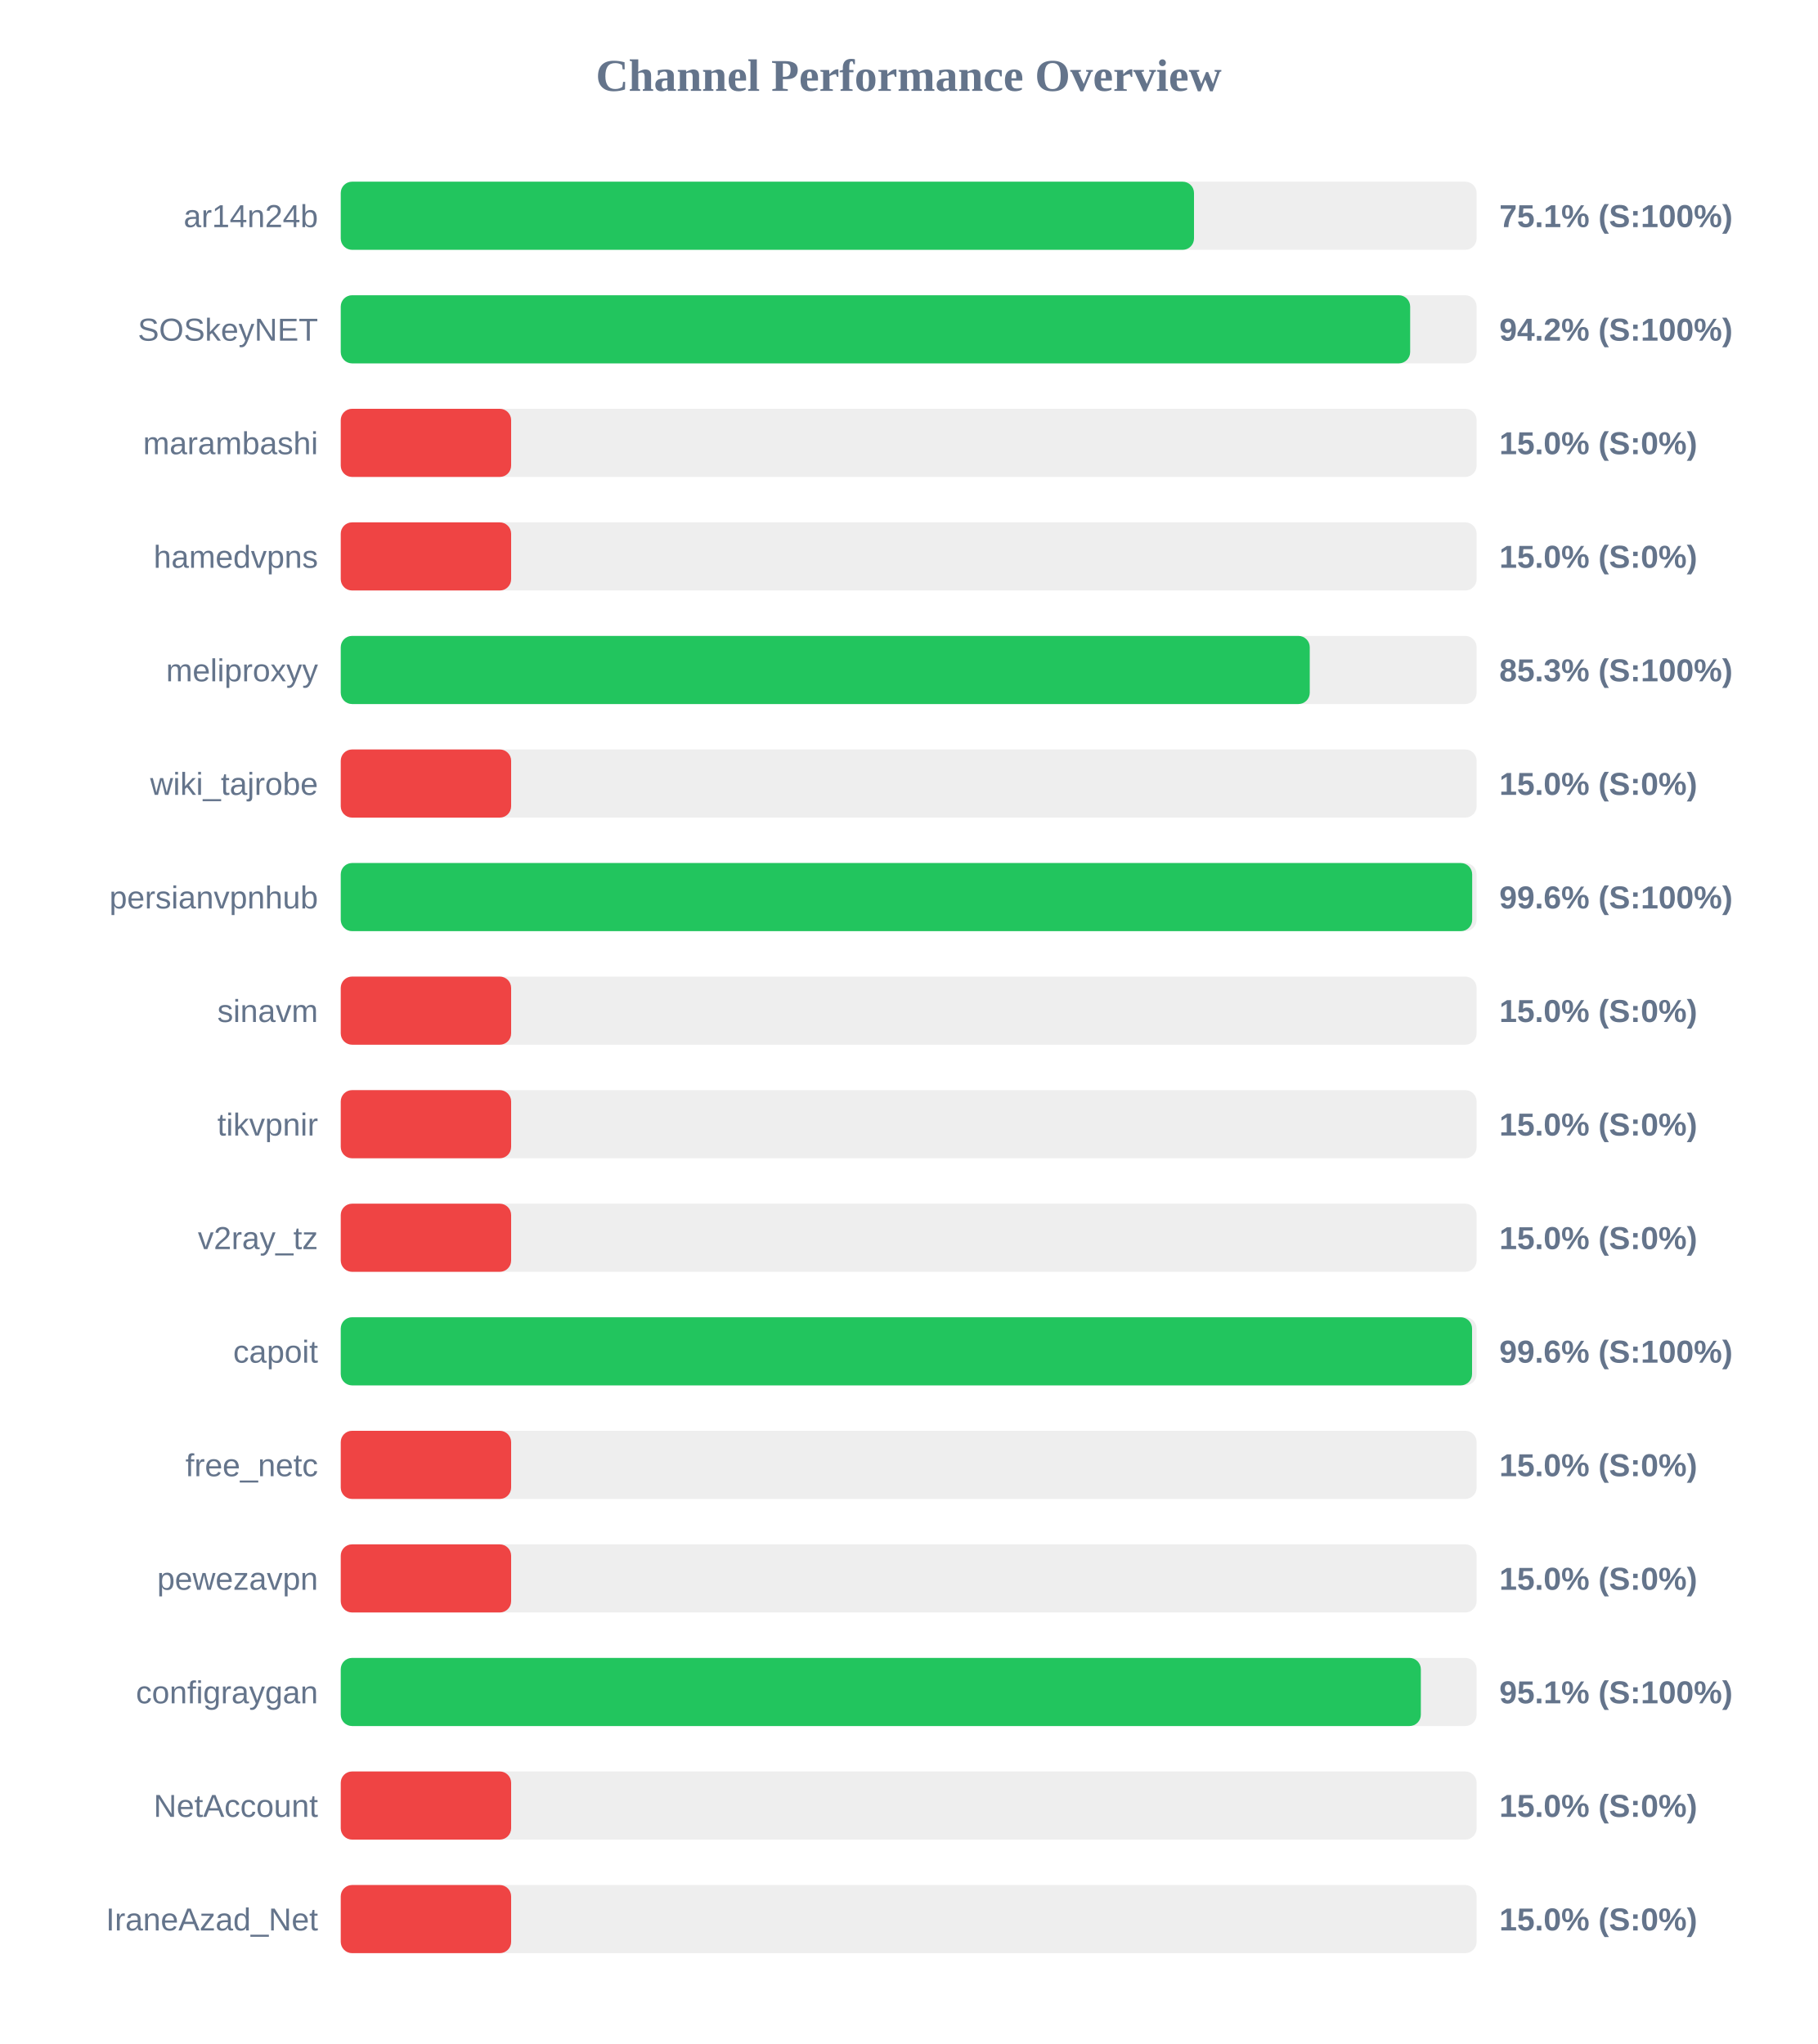
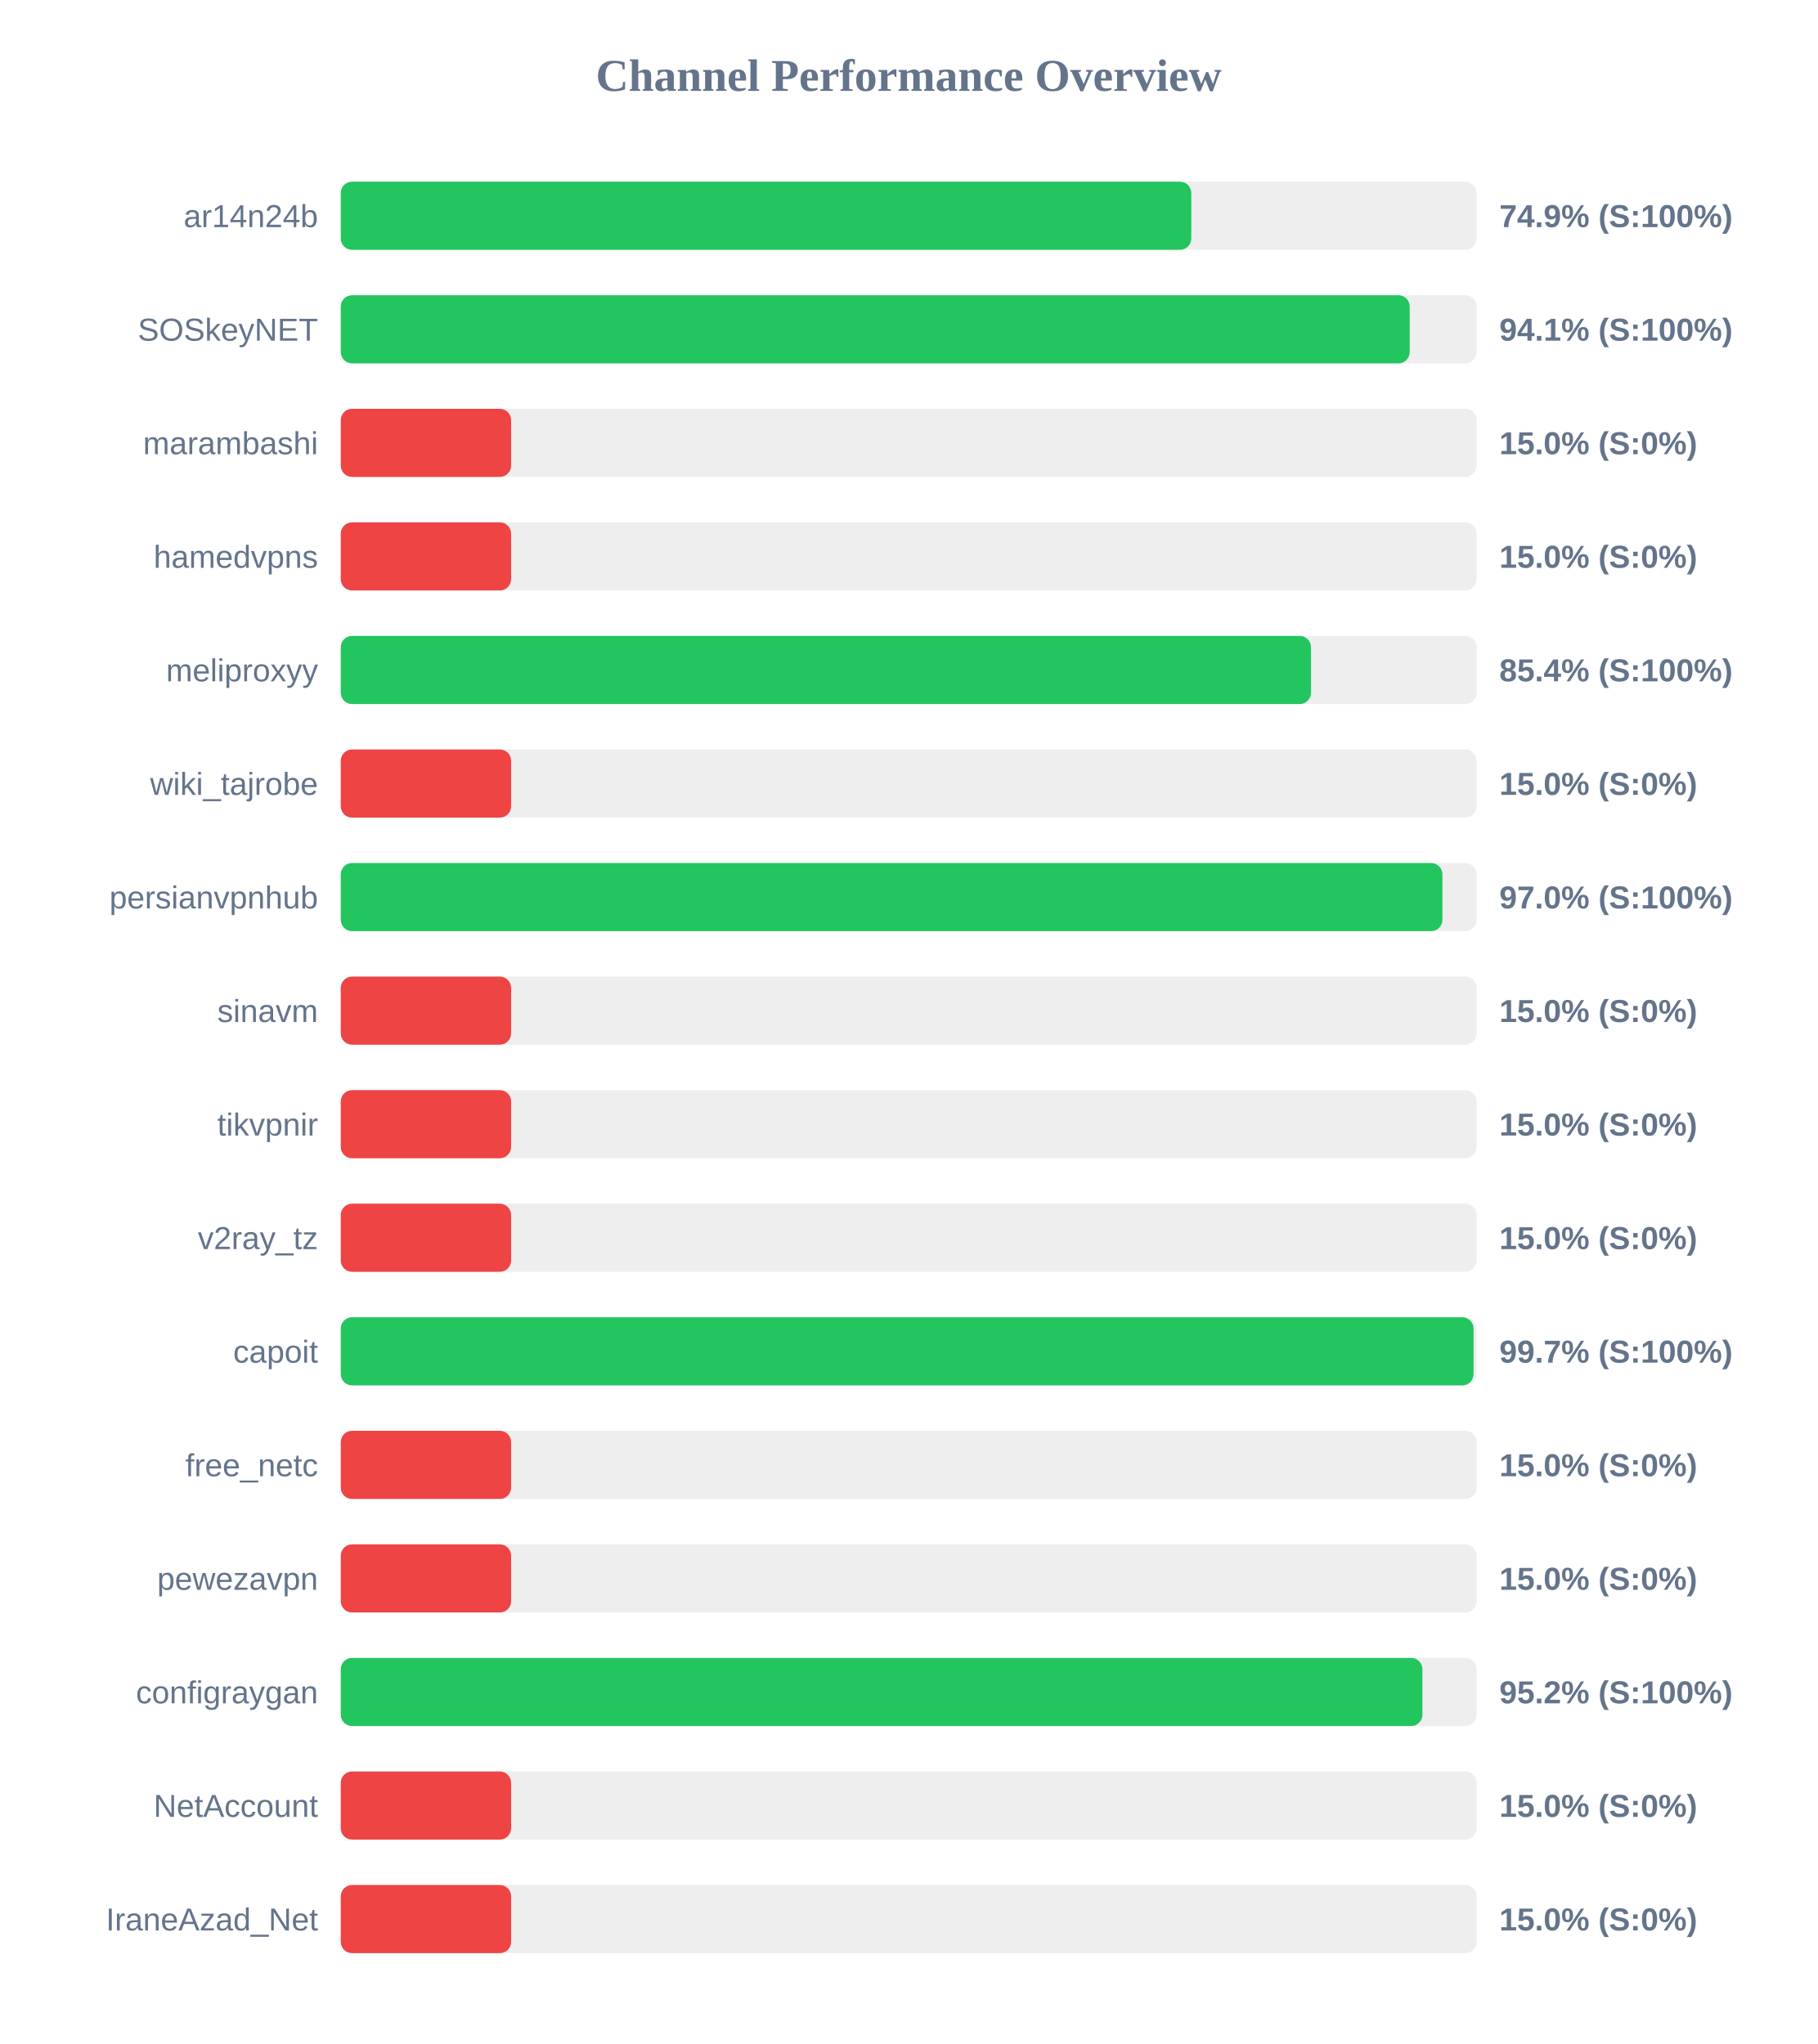
<svg xmlns="http://www.w3.org/2000/svg" width="800" height="900" version="1.1">
  <style>
        .row { font: 14px Arial; fill: #64748b; }
        .score { font: bold 14px Arial; fill: #64748b; }
    </style>
  <text x="400" y="40" text-anchor="middle" font-size="20px" font-weight="bold" fill="#64748b">Channel Performance Overview</text>
  <rect x="150" y="80" width="500" height="30" fill="#eee" rx="5" />
-   <rect x="150" y="80" width="375.6" height="30" fill="#22c55e" rx="5" />
+   <rect x="150" y="80" width="374.4" height="30" fill="#22c55e" rx="5" />
  <text x="140" y="100" text-anchor="end" class="row">ar14n24b</text>
-   <text x="660" y="100" text-anchor="start" class="score">75.1% (S:100%)</text>
+   <text x="660" y="100" text-anchor="start" class="score">74.9% (S:100%)</text>
  <rect x="150" y="130" width="500" height="30" fill="#eee" rx="5" />
-   <rect x="150" y="130" width="470.75" height="30" fill="#22c55e" rx="5" />
+   <rect x="150" y="130" width="470.55" height="30" fill="#22c55e" rx="5" />
  <text x="140" y="150" text-anchor="end" class="row">SOSkeyNET</text>
-   <text x="660" y="150" text-anchor="start" class="score">94.2% (S:100%)</text>
+   <text x="660" y="150" text-anchor="start" class="score">94.1% (S:100%)</text>
  <rect x="150" y="180" width="500" height="30" fill="#eee" rx="5" />
  <rect x="150" y="180" width="75.0" height="30" fill="#ef4444" rx="5" />
  <text x="140" y="200" text-anchor="end" class="row">marambashi</text>
  <text x="660" y="200" text-anchor="start" class="score">15.0% (S:0%)</text>
  <rect x="150" y="230" width="500" height="30" fill="#eee" rx="5" />
  <rect x="150" y="230" width="75.0" height="30" fill="#ef4444" rx="5" />
  <text x="140" y="250" text-anchor="end" class="row">hamedvpns</text>
  <text x="660" y="250" text-anchor="start" class="score">15.0% (S:0%)</text>
  <rect x="150" y="280" width="500" height="30" fill="#eee" rx="5" />
-   <rect x="150" y="280" width="426.55" height="30" fill="#22c55e" rx="5" />
+   <rect x="150" y="280" width="427.1" height="30" fill="#22c55e" rx="5" />
  <text x="140" y="300" text-anchor="end" class="row">meliproxyy</text>
-   <text x="660" y="300" text-anchor="start" class="score">85.3% (S:100%)</text>
+   <text x="660" y="300" text-anchor="start" class="score">85.4% (S:100%)</text>
  <rect x="150" y="330" width="500" height="30" fill="#eee" rx="5" />
  <rect x="150" y="330" width="75.0" height="30" fill="#ef4444" rx="5" />
  <text x="140" y="350" text-anchor="end" class="row">wiki_tajrobe</text>
  <text x="660" y="350" text-anchor="start" class="score">15.0% (S:0%)</text>
  <rect x="150" y="380" width="500" height="30" fill="#eee" rx="5" />
-   <rect x="150" y="380" width="498.05" height="30" fill="#22c55e" rx="5" />
+   <rect x="150" y="380" width="484.95" height="30" fill="#22c55e" rx="5" />
  <text x="140" y="400" text-anchor="end" class="row">persianvpnhub</text>
-   <text x="660" y="400" text-anchor="start" class="score">99.6% (S:100%)</text>
+   <text x="660" y="400" text-anchor="start" class="score">97.0% (S:100%)</text>
  <rect x="150" y="430" width="500" height="30" fill="#eee" rx="5" />
  <rect x="150" y="430" width="75.0" height="30" fill="#ef4444" rx="5" />
  <text x="140" y="450" text-anchor="end" class="row">sinavm</text>
  <text x="660" y="450" text-anchor="start" class="score">15.0% (S:0%)</text>
  <rect x="150" y="480" width="500" height="30" fill="#eee" rx="5" />
  <rect x="150" y="480" width="75.0" height="30" fill="#ef4444" rx="5" />
  <text x="140" y="500" text-anchor="end" class="row">tikvpnir</text>
  <text x="660" y="500" text-anchor="start" class="score">15.0% (S:0%)</text>
  <rect x="150" y="530" width="500" height="30" fill="#eee" rx="5" />
  <rect x="150" y="530" width="75.0" height="30" fill="#ef4444" rx="5" />
  <text x="140" y="550" text-anchor="end" class="row">v2ray_tz</text>
  <text x="660" y="550" text-anchor="start" class="score">15.0% (S:0%)</text>
  <rect x="150" y="580" width="500" height="30" fill="#eee" rx="5" />
-   <rect x="150" y="580" width="498.0" height="30" fill="#22c55e" rx="5" />
+   <rect x="150" y="580" width="498.65" height="30" fill="#22c55e" rx="5" />
  <text x="140" y="600" text-anchor="end" class="row">capoit</text>
-   <text x="660" y="600" text-anchor="start" class="score">99.6% (S:100%)</text>
+   <text x="660" y="600" text-anchor="start" class="score">99.7% (S:100%)</text>
  <rect x="150" y="630" width="500" height="30" fill="#eee" rx="5" />
  <rect x="150" y="630" width="75.0" height="30" fill="#ef4444" rx="5" />
  <text x="140" y="650" text-anchor="end" class="row">free_netc</text>
  <text x="660" y="650" text-anchor="start" class="score">15.0% (S:0%)</text>
  <rect x="150" y="680" width="500" height="30" fill="#eee" rx="5" />
  <rect x="150" y="680" width="75.0" height="30" fill="#ef4444" rx="5" />
  <text x="140" y="700" text-anchor="end" class="row">pewezavpn</text>
  <text x="660" y="700" text-anchor="start" class="score">15.0% (S:0%)</text>
  <rect x="150" y="730" width="500" height="30" fill="#eee" rx="5" />
-   <rect x="150" y="730" width="475.45" height="30" fill="#22c55e" rx="5" />
+   <rect x="150" y="730" width="476.15" height="30" fill="#22c55e" rx="5" />
  <text x="140" y="750" text-anchor="end" class="row">configraygan</text>
-   <text x="660" y="750" text-anchor="start" class="score">95.1% (S:100%)</text>
+   <text x="660" y="750" text-anchor="start" class="score">95.2% (S:100%)</text>
  <rect x="150" y="780" width="500" height="30" fill="#eee" rx="5" />
  <rect x="150" y="780" width="75.0" height="30" fill="#ef4444" rx="5" />
  <text x="140" y="800" text-anchor="end" class="row">NetAccount</text>
  <text x="660" y="800" text-anchor="start" class="score">15.0% (S:0%)</text>
  <rect x="150" y="830" width="500" height="30" fill="#eee" rx="5" />
  <rect x="150" y="830" width="75.0" height="30" fill="#ef4444" rx="5" />
  <text x="140" y="850" text-anchor="end" class="row">IraneAzad_Net</text>
  <text x="660" y="850" text-anchor="start" class="score">15.0% (S:0%)</text>
</svg>
